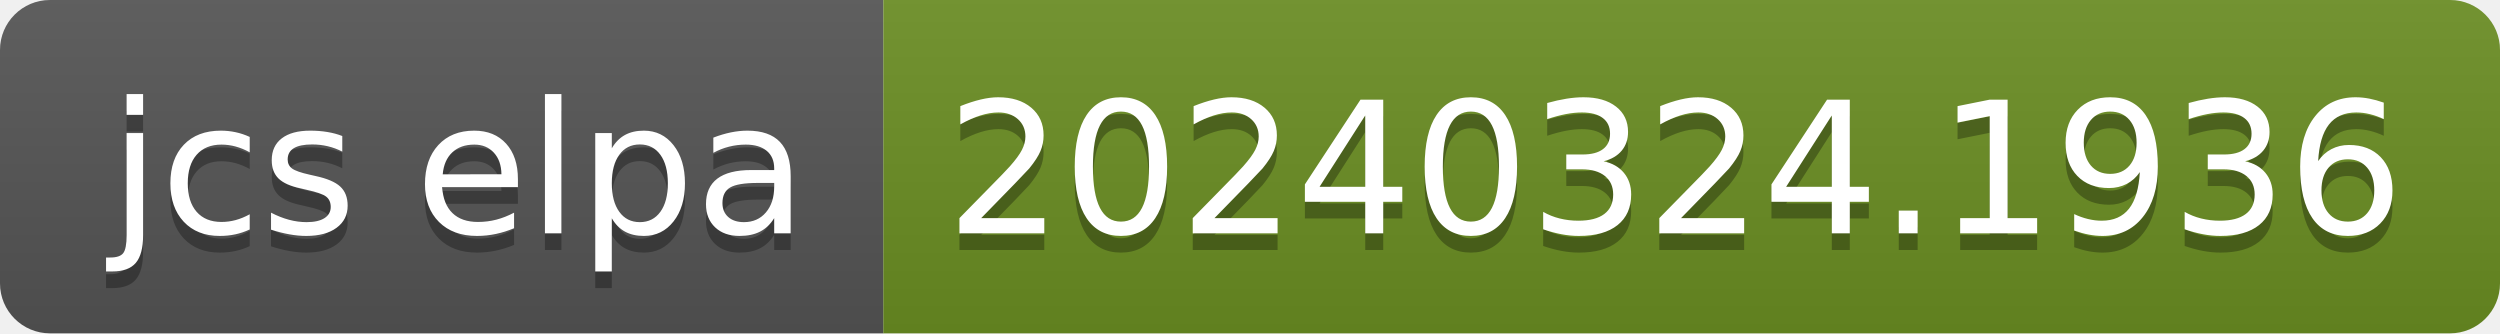
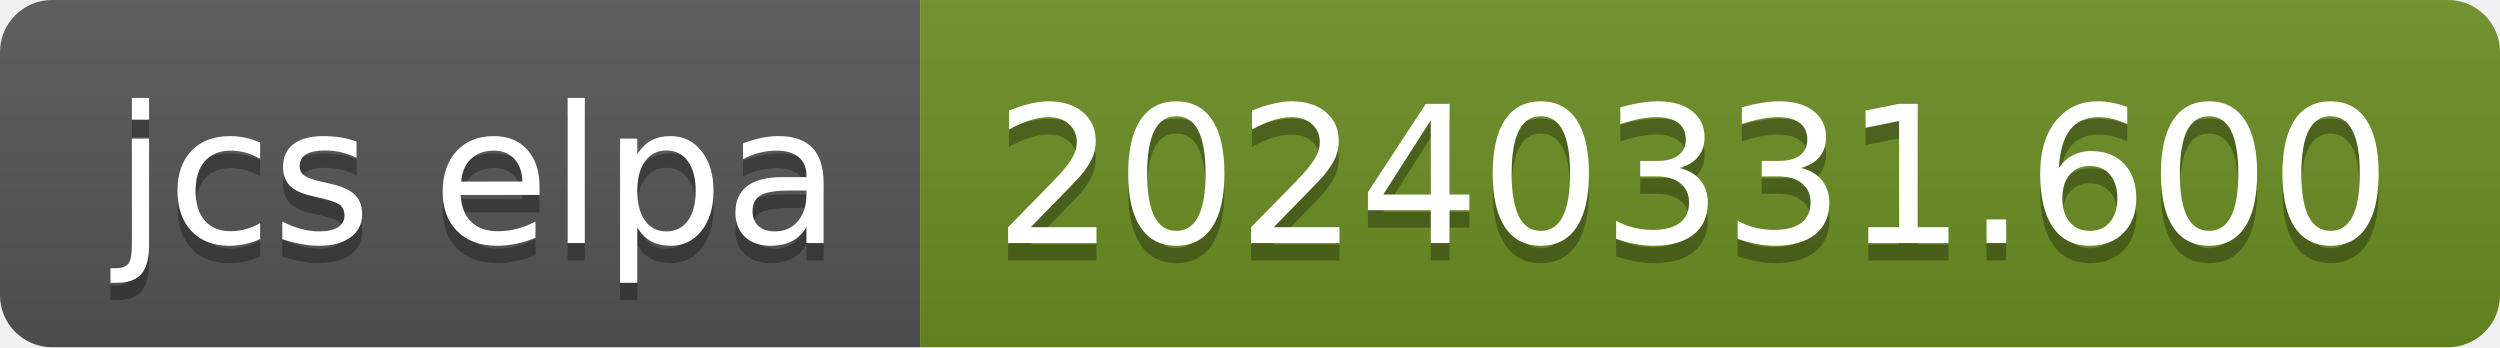
- <svg xmlns="http://www.w3.org/2000/svg" width="150" height="20" role="img" aria-label="jcs elpa: 20240324.1936">
+ <svg xmlns="http://www.w3.org/2000/svg" width="144" height="20" role="img" aria-label="jcs elpa: 20240331.600">
  <linearGradient id="s" x2="0" y2="100%">
    <stop offset="0" stop-color="#bbb" stop-opacity=".1" />
    <stop offset="1" stop-opacity=".1" />
  </linearGradient>
  <clipPath id="r">
-     <rect width="150" height="20" rx="3" fill="#fff" />
+     <rect width="144" height="20" rx="3" fill="#fff" />
  </clipPath>
  <g clip-path="url(#r)">
    <rect width="53" height="20" fill="#555" />
-     <rect x="53" width="97" height="20" fill="#6b8e23" />
-     <rect width="150" height="20" fill="url(#s)" />
+     <rect x="53" width="91" height="20" fill="#6b8e23" />
+     <rect width="144" height="20" fill="url(#s)" />
  </g>
  <g fill="#fff" text-anchor="middle" font-family="Verdana,Geneva,DejaVu Sans,sans-serif" text-rendering="geometricPrecision" font-size="110">
    <text aria-hidden="true" x="275" y="150" fill="#010101" fill-opacity=".3" transform="scale(.1)" textLength="430">jcs elpa</text>
    <text x="275" y="140" transform="scale(.1)" fill="#fff" textLength="430">jcs elpa</text>
-     <text aria-hidden="true" x="1005" y="150" fill="#010101" fill-opacity=".3" transform="scale(.1)" textLength="870">20240324.1936</text>
-     <text x="1005" y="140" transform="scale(.1)" fill="#fff" textLength="870">20240324.1936</text>
+     <text aria-hidden="true" x="975" y="150" fill="#010101" fill-opacity=".3" transform="scale(.1)" textLength="810">20240331.600</text>
+     <text x="975" y="140" transform="scale(.1)" fill="#fff" textLength="810">20240331.600</text>
  </g>
</svg>
